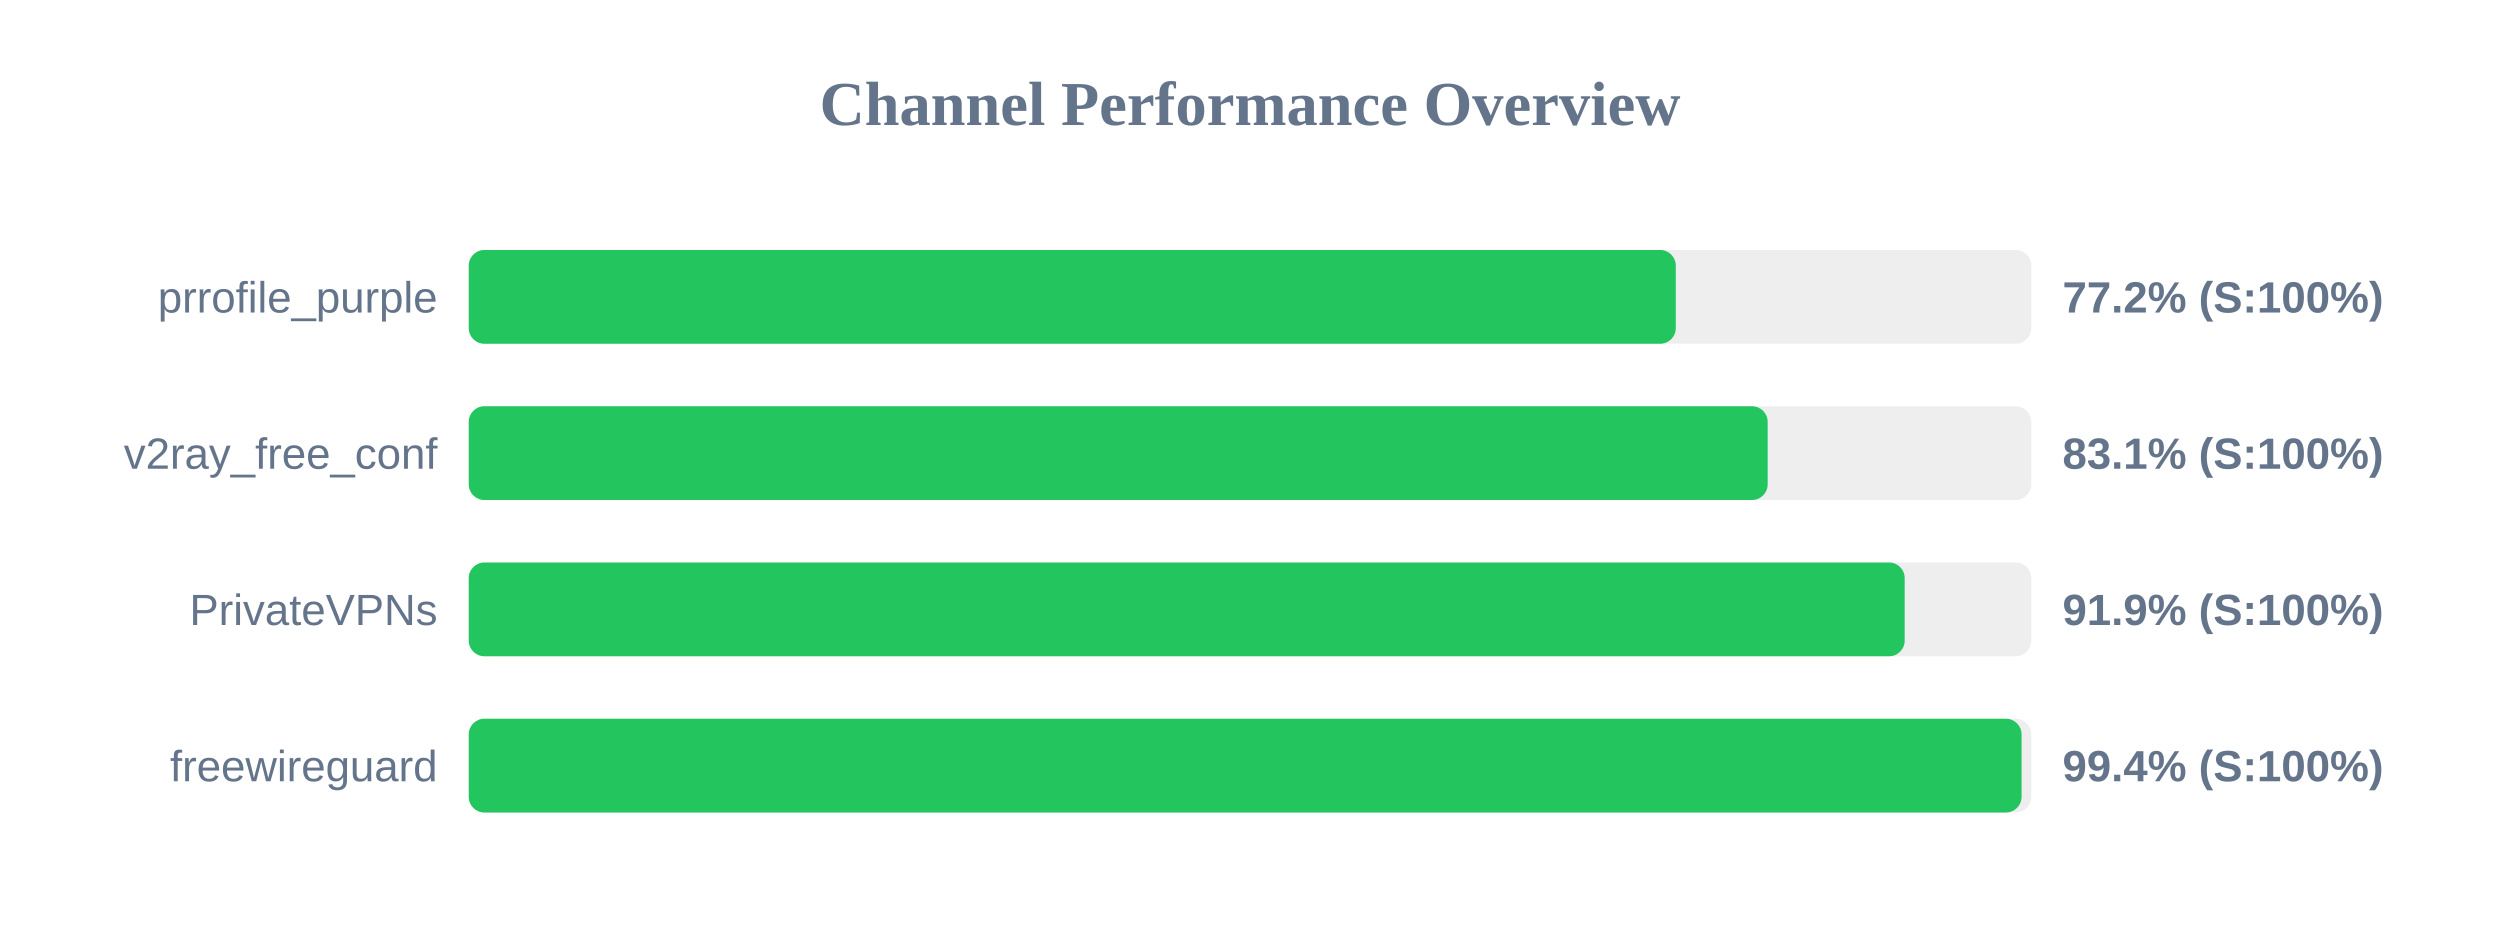
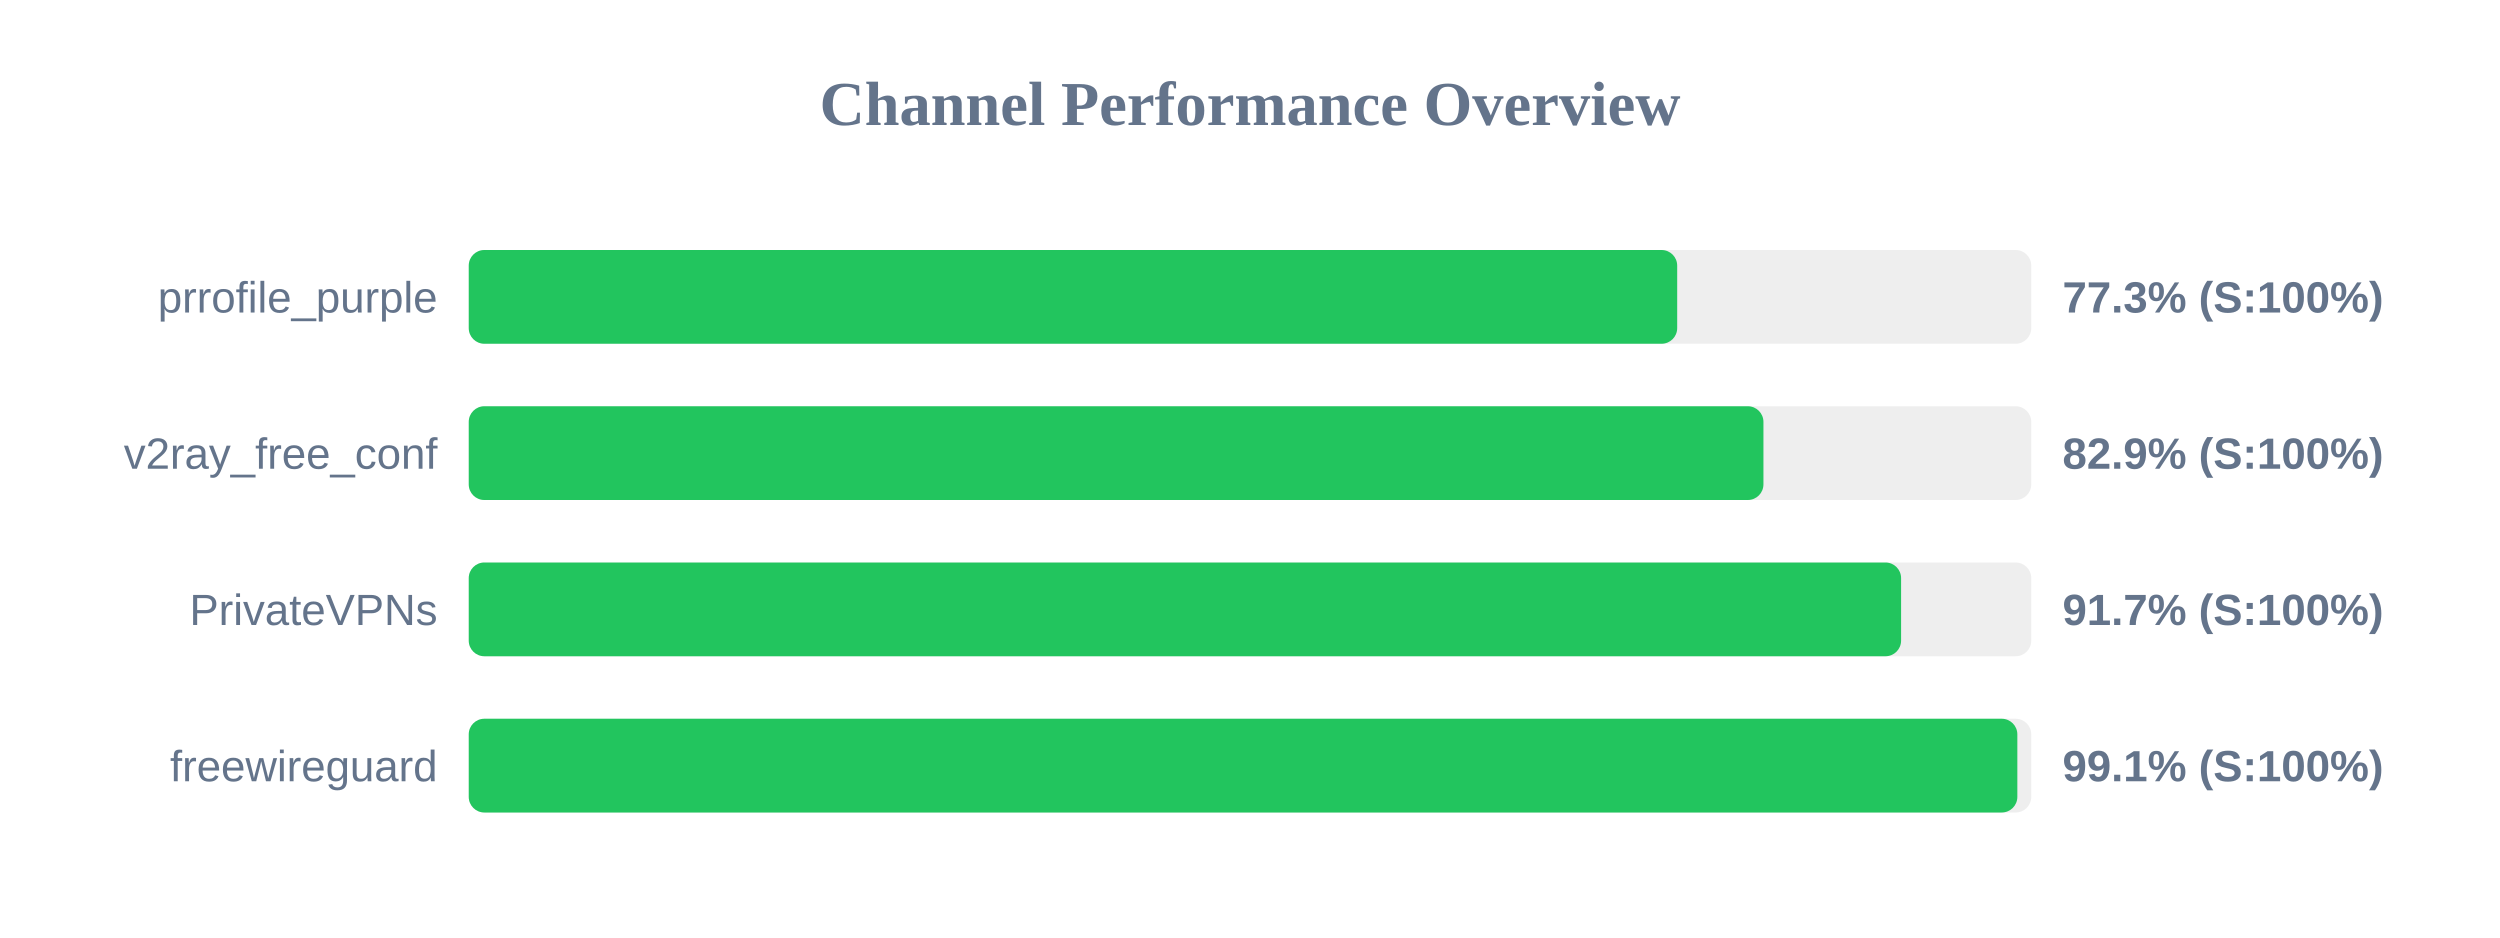
<svg xmlns="http://www.w3.org/2000/svg" width="800" height="300" version="1.1">
  <style>
        .row { font: 14px Arial; fill: #64748b; }
        .score { font: bold 14px Arial; fill: #64748b; }
    </style>
  <text x="400" y="40" text-anchor="middle" font-size="20px" font-weight="bold" fill="#64748b">Channel Performance Overview</text>
  <rect x="150" y="80" width="500" height="30" fill="#eee" rx="5" />
-   <rect x="150" y="80" width="386.25" height="30" fill="#22c55e" rx="5" />
+   <rect x="150" y="80" width="386.7" height="30" fill="#22c55e" rx="5" />
  <text x="140" y="100" text-anchor="end" class="row">prrofile_purple</text>
-   <text x="660" y="100" text-anchor="start" class="score">77.2% (S:100%)</text>
+   <text x="660" y="100" text-anchor="start" class="score">77.3% (S:100%)</text>
  <rect x="150" y="130" width="500" height="30" fill="#eee" rx="5" />
-   <rect x="150" y="130" width="415.65" height="30" fill="#22c55e" rx="5" />
+   <rect x="150" y="130" width="414.3" height="30" fill="#22c55e" rx="5" />
  <text x="140" y="150" text-anchor="end" class="row">v2ray_free_conf</text>
-   <text x="660" y="150" text-anchor="start" class="score">83.1% (S:100%)</text>
+   <text x="660" y="150" text-anchor="start" class="score">82.9% (S:100%)</text>
  <rect x="150" y="180" width="500" height="30" fill="#eee" rx="5" />
-   <rect x="150" y="180" width="459.5" height="30" fill="#22c55e" rx="5" />
+   <rect x="150" y="180" width="458.35" height="30" fill="#22c55e" rx="5" />
  <text x="140" y="200" text-anchor="end" class="row">PrivateVPNs</text>
-   <text x="660" y="200" text-anchor="start" class="score">91.9% (S:100%)</text>
+   <text x="660" y="200" text-anchor="start" class="score">91.7% (S:100%)</text>
  <rect x="150" y="230" width="500" height="30" fill="#eee" rx="5" />
-   <rect x="150" y="230" width="496.9" height="30" fill="#22c55e" rx="5" />
+   <rect x="150" y="230" width="495.55" height="30" fill="#22c55e" rx="5" />
  <text x="140" y="250" text-anchor="end" class="row">freewireguard</text>
-   <text x="660" y="250" text-anchor="start" class="score">99.4% (S:100%)</text>
+   <text x="660" y="250" text-anchor="start" class="score">99.1% (S:100%)</text>
</svg>
